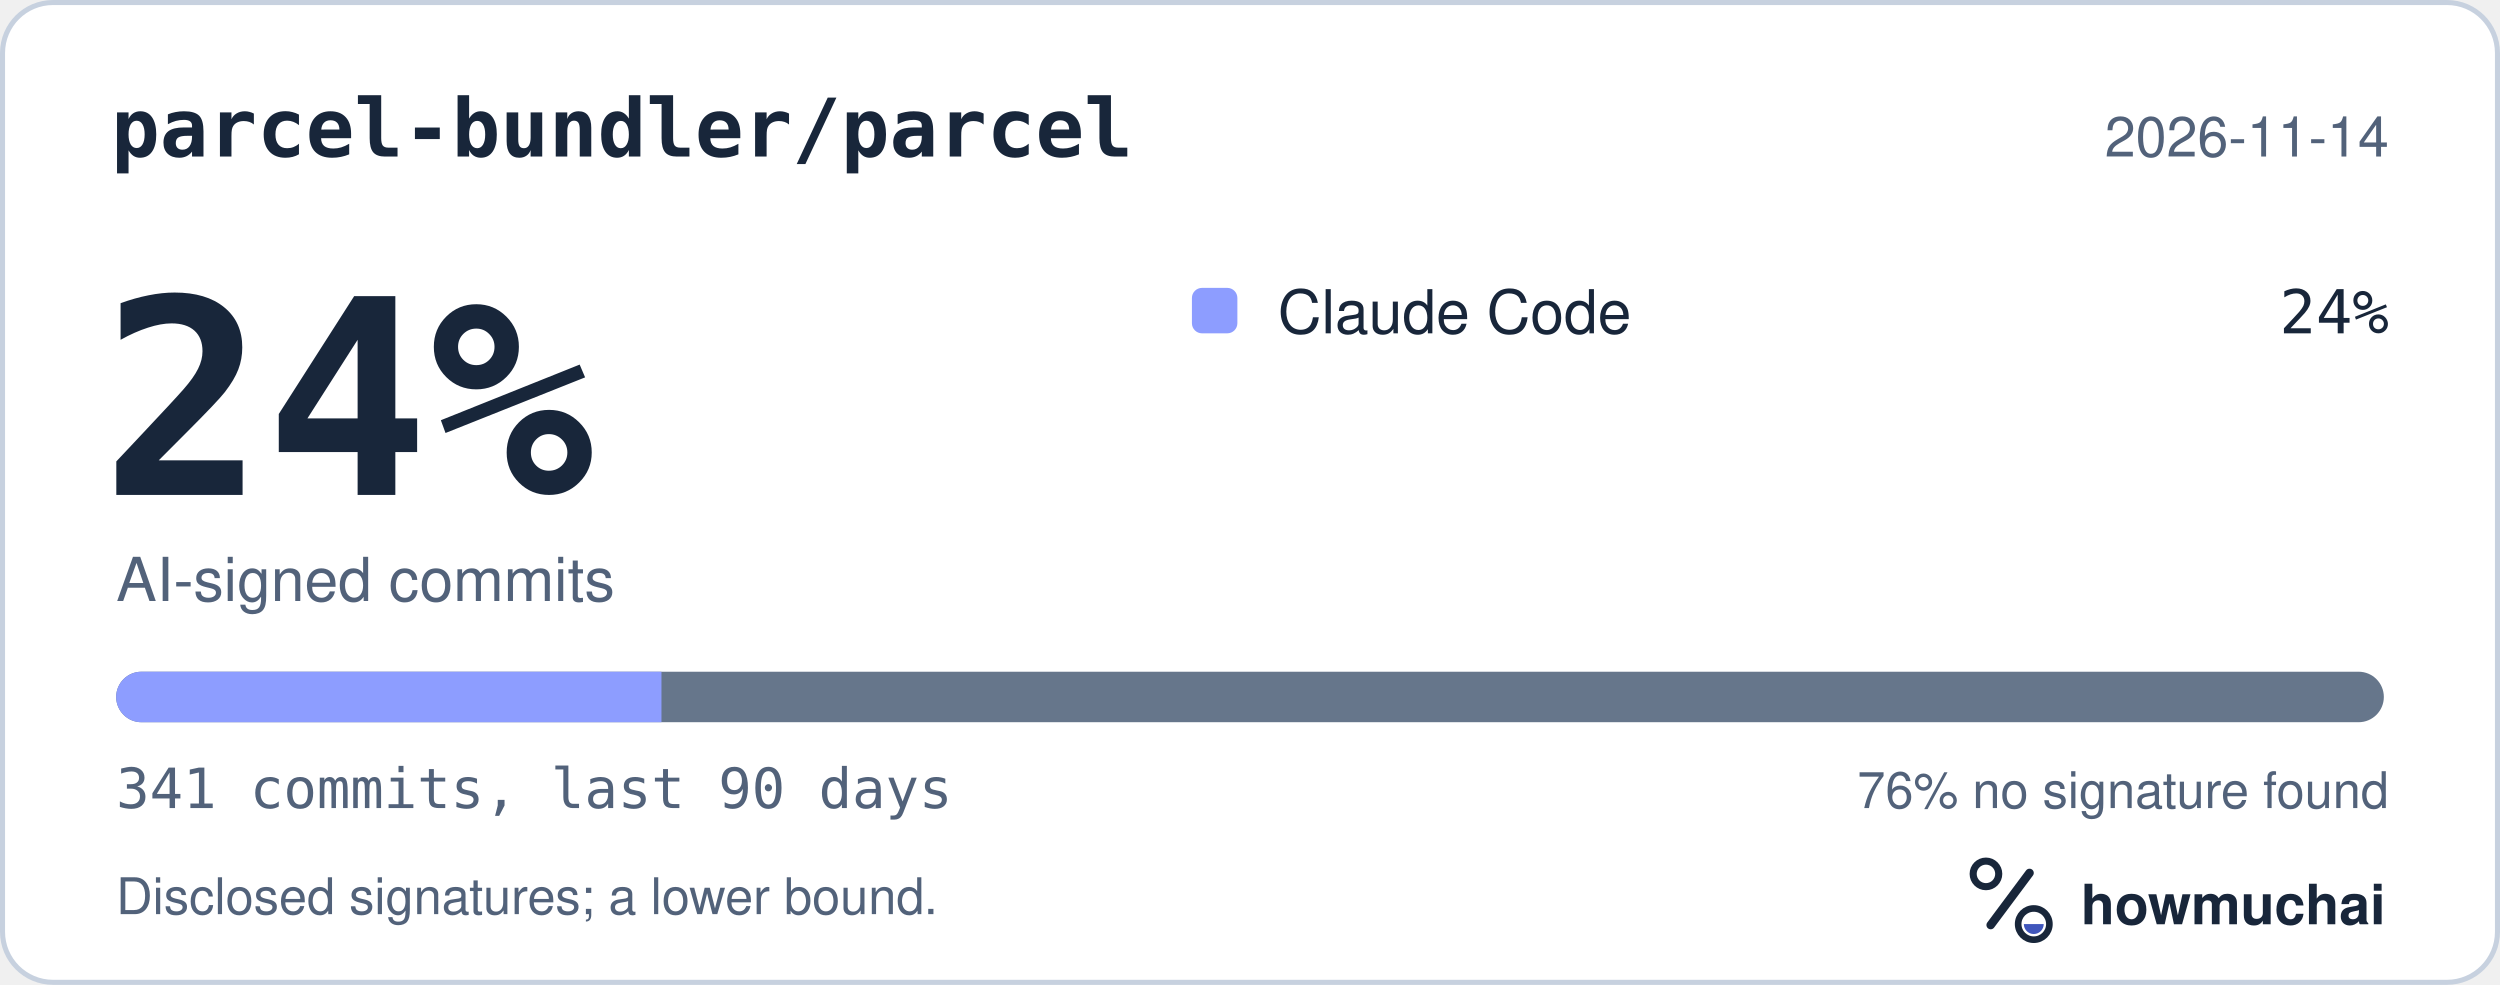
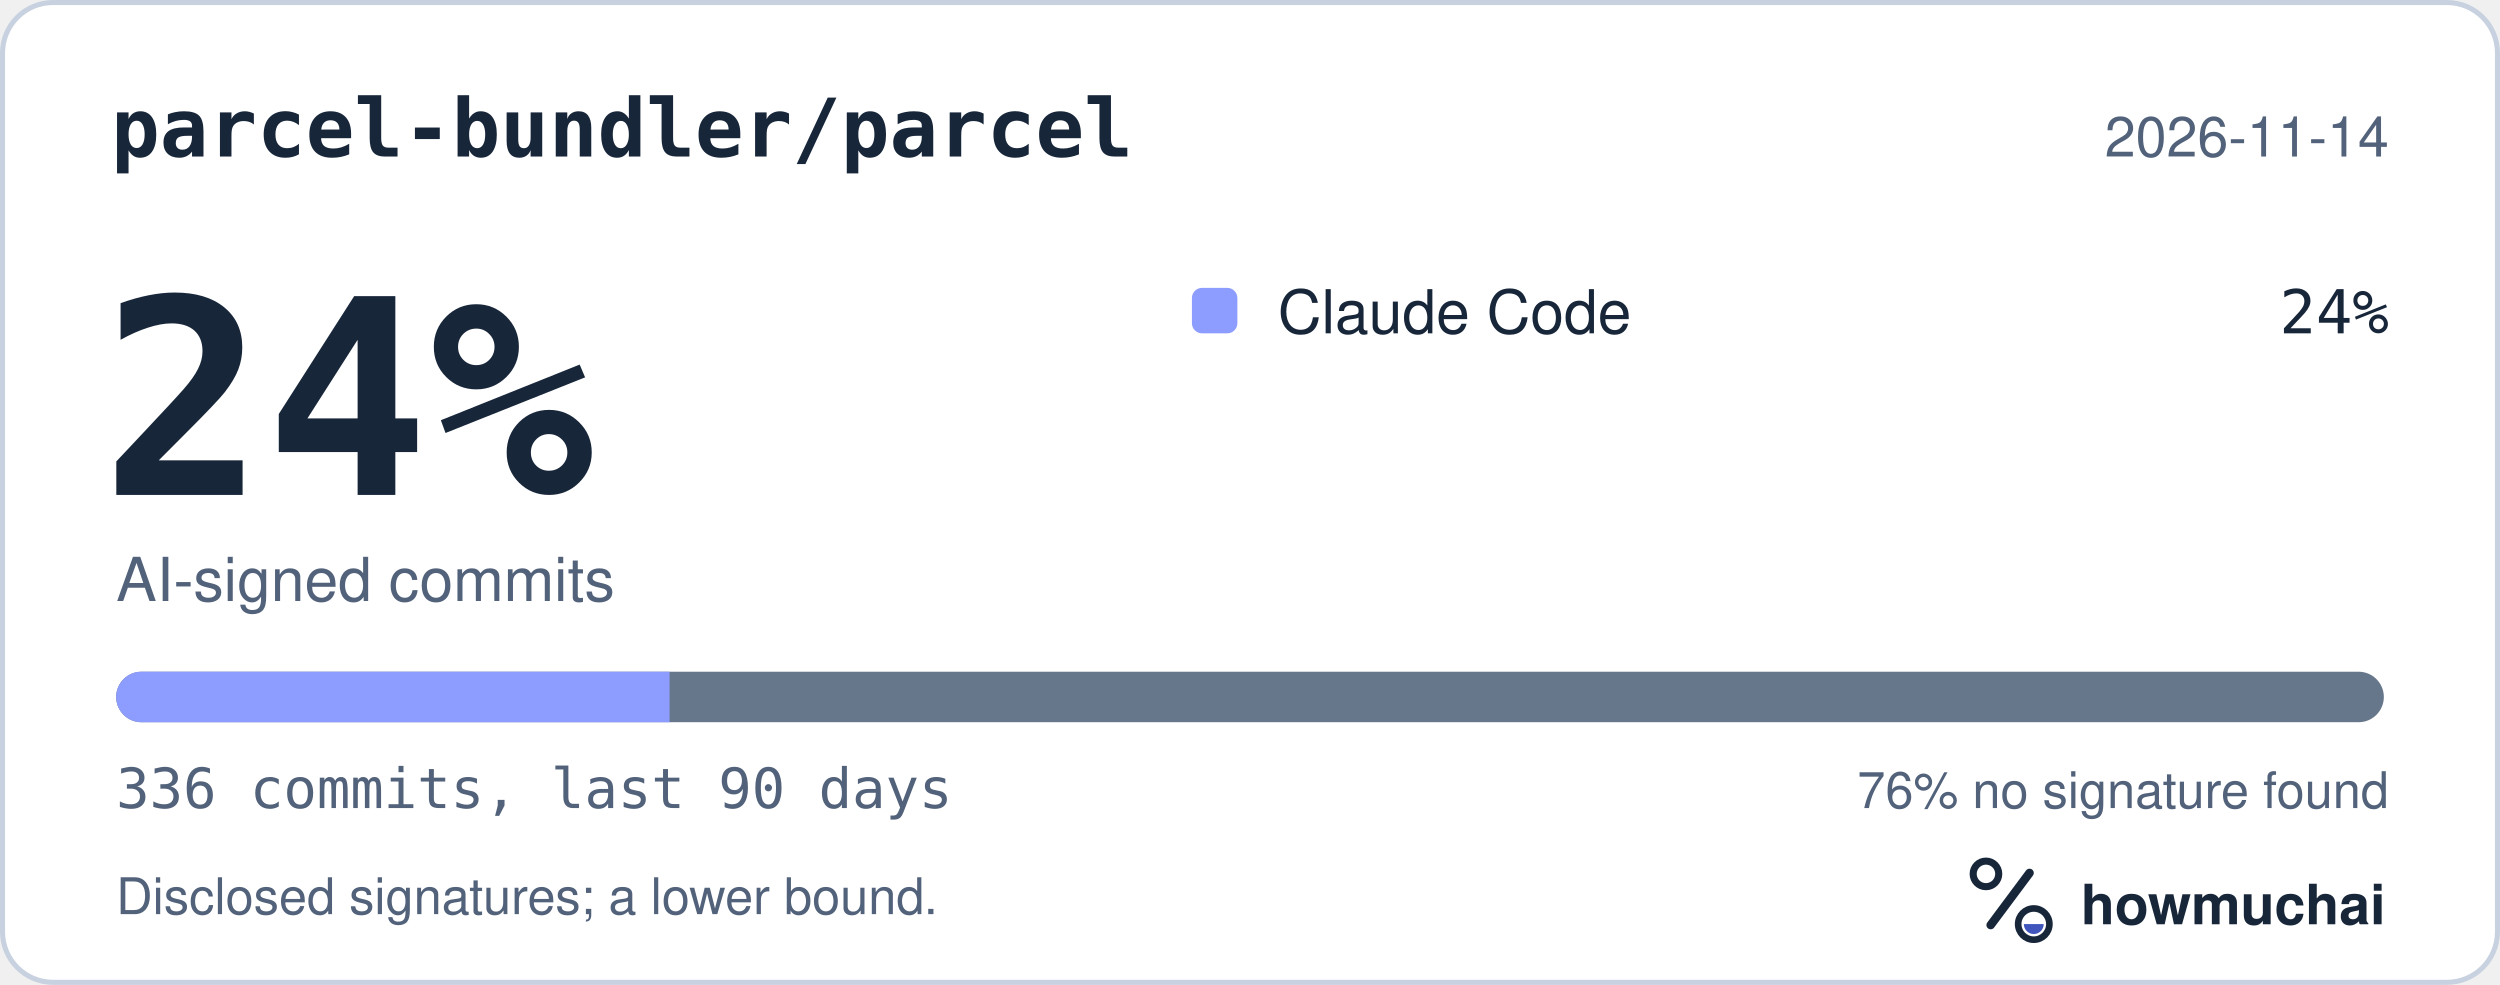
<svg xmlns="http://www.w3.org/2000/svg" width="495" height="195" viewBox="0 0 495 195" role="img" aria-labelledby="hm-t hm-d">
  <rect x="0.5" y="0.5" width="494" height="194" rx="10" fill="#FFFFFF" stroke="#C7D1DF" />
  <text x="22" y="31" fill="#18263A" font-family="ui-monospace, SF Mono, Menlo, Consolas, IBM Plex Mono, monospace" font-size="16" font-weight="600">parcel-bundler/parcel</text>
  <text x="473" y="31" fill="#52627A" font-family="-apple-system, BlinkMacSystemFont, Segoe UI, Helvetica, Arial, Fira Sans, sans-serif" font-size="11" text-anchor="end">2026-11-14</text>
  <text x="20" y="98" fill="#18263A" font-family="ui-monospace, SF Mono, Menlo, Consolas, IBM Plex Mono, monospace" font-size="54" font-weight="700">24%</text>
  <text x="23" y="119" fill="#52627A" font-family="-apple-system, BlinkMacSystemFont, Segoe UI, Helvetica, Arial, Fira Sans, sans-serif" font-size="12">AI-signed commits</text>
  <rect x="236" y="57" width="9" height="9" rx="2" fill="#8D9DFF" />
  <text x="253" y="66" fill="#18263A" font-family="-apple-system, BlinkMacSystemFont, Segoe UI, Helvetica, Arial, Fira Sans, sans-serif" font-size="12">Claude Code</text>
  <text x="473" y="66" fill="#18263A" font-family="ui-monospace, SF Mono, Menlo, Consolas, IBM Plex Mono, monospace" font-size="12" text-anchor="end">24%</text>
  <defs>
    <clipPath id="hm-bar">
      <rect x="23" y="133" width="449" height="10" rx="5" />
    </clipPath>
  </defs>
  <rect x="23" y="133" width="449" height="10" rx="5" fill="#66768B" />
  <g clip-path="url(#hm-bar)">
-     <rect x="23.00" y="133" width="107.97" height="10" fill="#8D9DFF" />
+     <rect x="23.00" y="133" width="109.58" height="10" fill="#8D9DFF" />
  </g>
-   <text x="23" y="160" fill="#52627A" font-family="ui-monospace, SF Mono, Menlo, Consolas, IBM Plex Mono, monospace" font-size="11">341 commits, last 90 days</text>
+   <text x="23" y="160" fill="#52627A" font-family="ui-monospace, SF Mono, Menlo, Consolas, IBM Plex Mono, monospace" font-size="11">336 commits, last 90 days</text>
  <text x="473" y="160" fill="#52627A" font-family="-apple-system, BlinkMacSystemFont, Segoe UI, Helvetica, Arial, Fira Sans, sans-serif" font-size="10" text-anchor="end">76% no signature found</text>
  <text x="23" y="181" fill="#52627A" font-family="-apple-system, BlinkMacSystemFont, Segoe UI, Helvetica, Arial, Fira Sans, sans-serif" font-size="10">Disclosed signatures; a lower bound.</text>
  <g transform="translate(386 166) scale(0.046875)">
    <circle cx="154" cy="150" r="54" fill="none" stroke="#18263A" stroke-width="30" />
    <path d="M174 366 338 146" fill="none" stroke="#18263A" stroke-width="36" stroke-linecap="round" />
    <circle cx="356" cy="362" r="66" fill="none" stroke="#18263A" stroke-width="28" />
    <path d="M314 362a42 42 0 0 0 84 0Z" fill="#4056BC" />
  </g>
  <text x="412" y="183" fill="#18263A" font-family="-apple-system, BlinkMacSystemFont, Segoe UI, Helvetica, Arial, Fira Sans, sans-serif" font-size="11" font-weight="650">howmuchai</text>
</svg>
